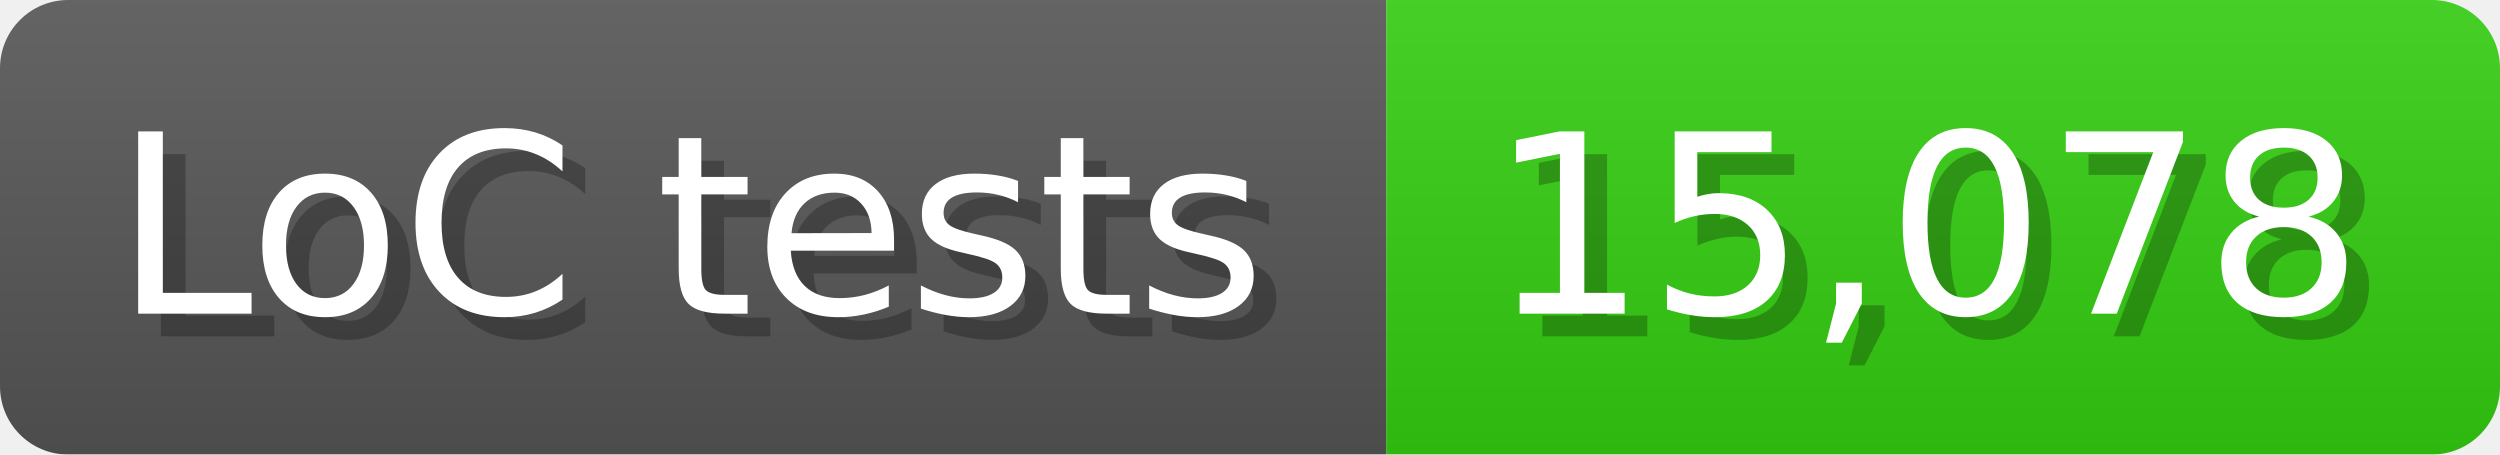
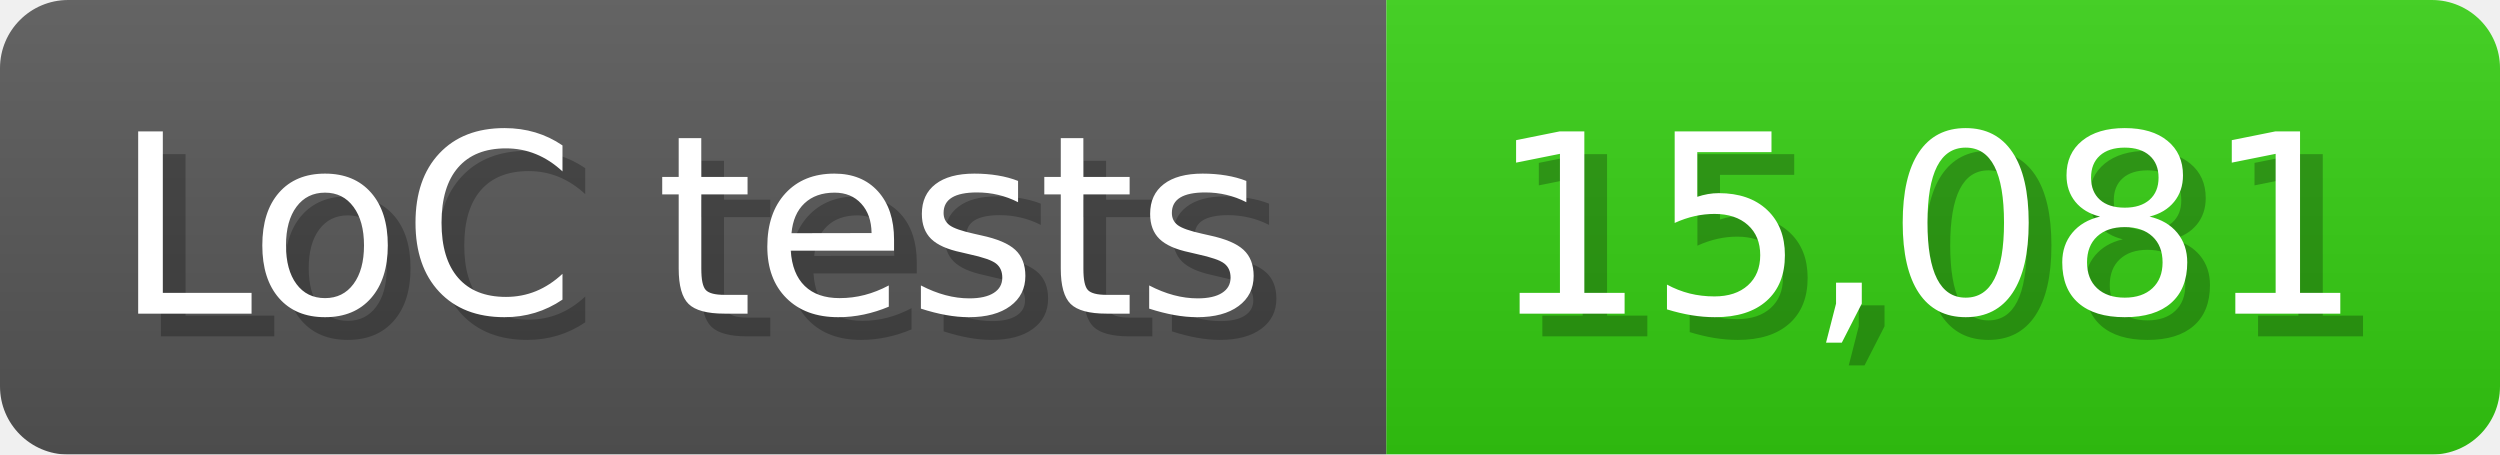
<svg xmlns="http://www.w3.org/2000/svg" width="110" height="20" viewBox="0 0 1100 200">
  <linearGradient id="a" x2="0" y2="100%">
    <stop offset="0" stop-opacity=".1" stop-color="#EEE" />
    <stop offset="1" stop-opacity=".1" />
  </linearGradient>
  <mask id="m">
    <rect width="1100" height="200" rx="30" fill="#FFF" />
  </mask>
  <g mask="url(#m)">
    <rect width="610" height="200" fill="#555" />
    <rect width="490" height="200" fill="#3C1" x="610" />
    <rect width="1100" height="200" fill="url(#a)" />
  </g>
  <g fill="#fff" text-anchor="start" font-family="Verdana,DejaVu Sans,sans-serif" font-size="110">
    <text x="60" y="148" textLength="510" fill="#000" opacity="0.25">LoC tests</text>
    <text x="50" y="138" textLength="510">LoC tests</text>
-     <text x="665" y="148" textLength="390" fill="#000" opacity="0.25">15,078</text>
-     <text x="655" y="138" textLength="390">15,078</text>
+     <text x="665" y="148" textLength="390" fill="#000" opacity="0.25">15,081</text>
+     <text x="655" y="138" textLength="390">15,081</text>
  </g>
</svg>
